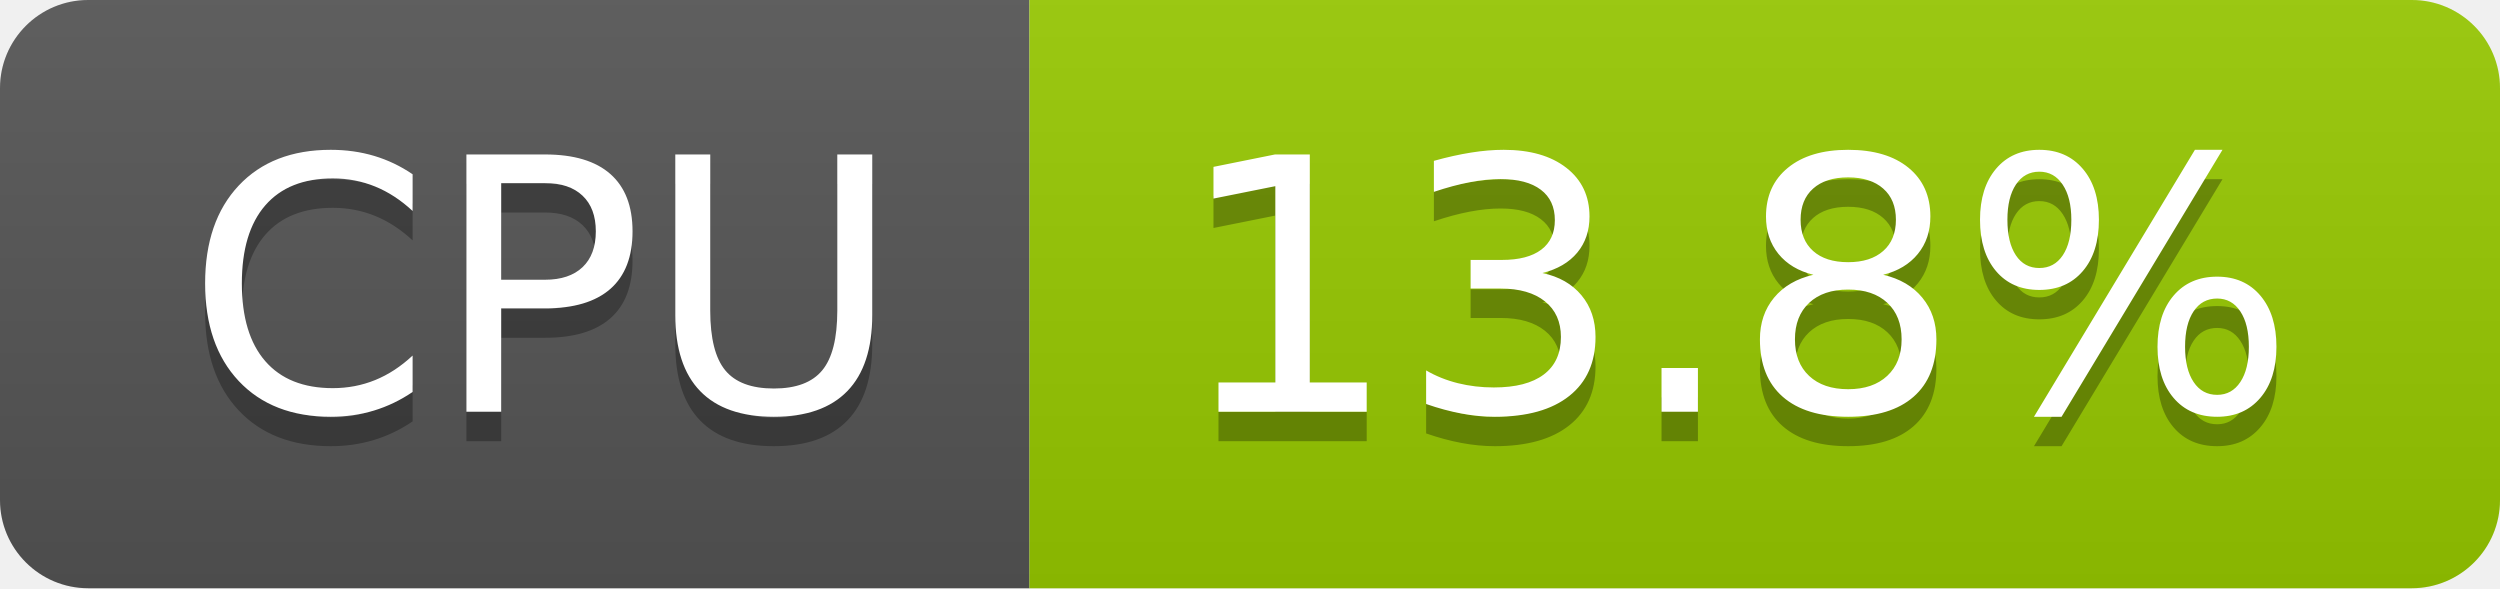
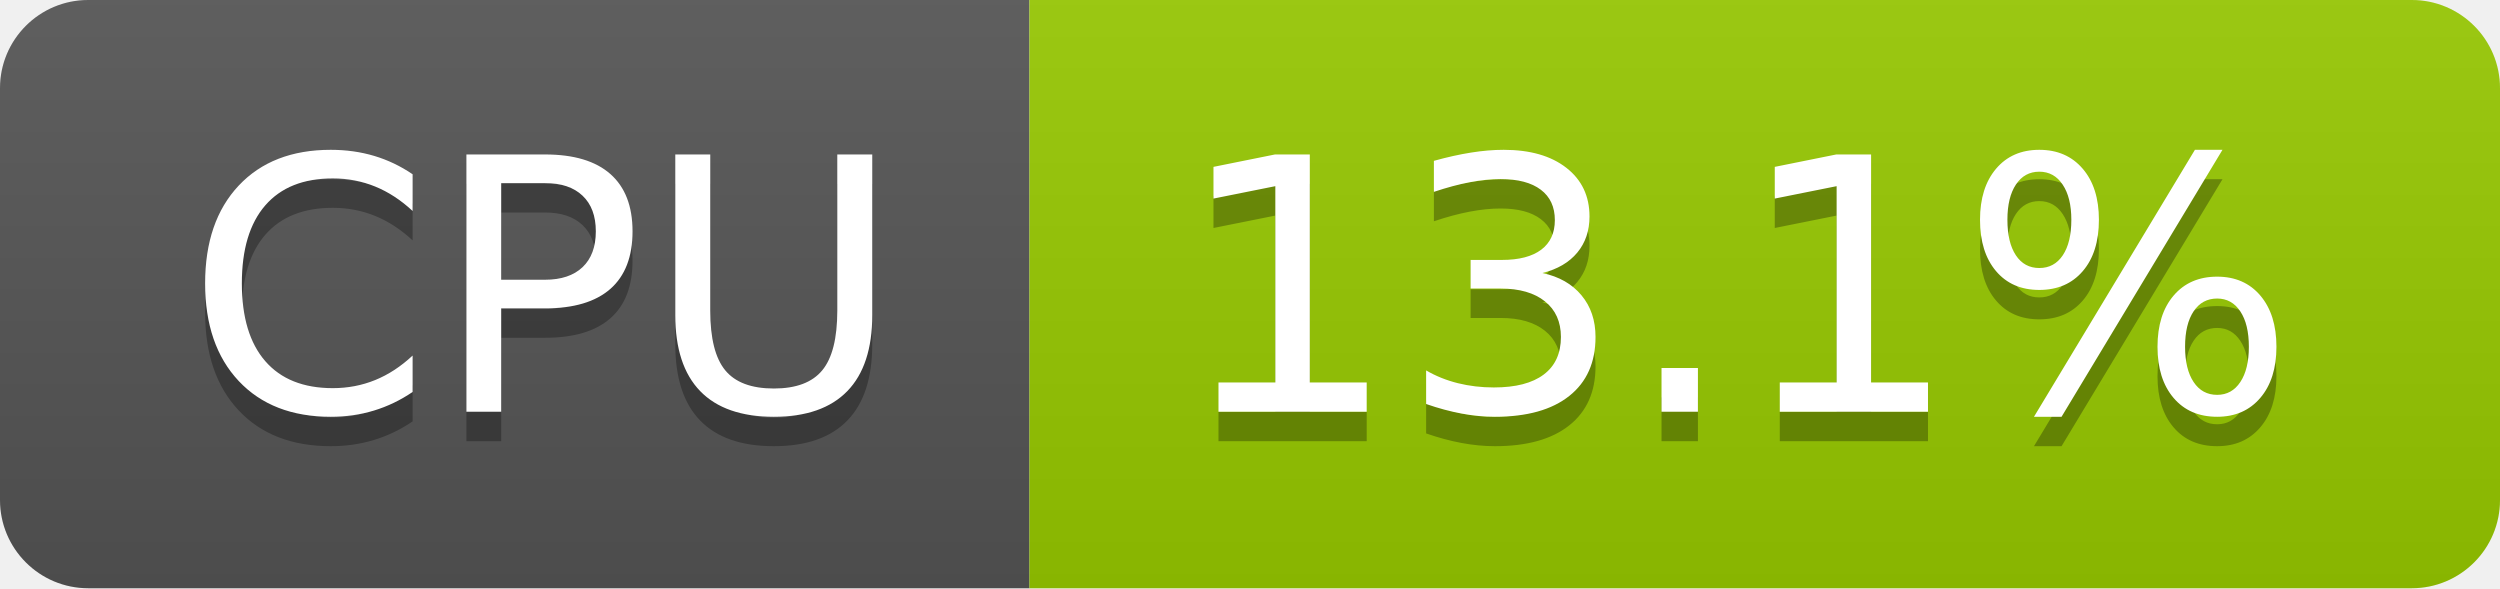
- <svg xmlns="http://www.w3.org/2000/svg" width="85" height="20" role="img" aria-label="CPU: 13.8%">
+ <svg xmlns="http://www.w3.org/2000/svg" width="85" height="20" role="img" aria-label="CPU: 13.1%">
  <linearGradient id="s" x2="0" y2="100%">
    <stop offset="0" stop-color="#bbb" stop-opacity=".1" />
    <stop offset="1" stop-opacity=".1" />
  </linearGradient>
  <clipPath id="r">
    <rect width="85" height="20" rx="3" fill="#fff" />
  </clipPath>
  <g clip-path="url(#r)">
    <rect width="35" height="20" fill="#555" />
    <rect x="35" width="50" height="20" fill="#97ca00" />
    <rect width="85" height="20" fill="url(#s)" />
  </g>
  <g fill="#fff" text-anchor="middle" font-family="Verdana,Geneva,DejaVu Sans,sans-serif" text-rendering="geometricPrecision" font-size="120">
    <text aria-hidden="true" x="185" y="150" fill="#010101" fill-opacity=".3" transform="scale(.1)" textLength="247">CPU</text>
    <text x="185" y="140" transform="scale(.1)" fill="#fff" textLength="247">CPU</text>
-     <text aria-hidden="true" x="590" y="150" fill="#010101" fill-opacity=".3" transform="scale(.1)" textLength="390">13.8%</text>
-     <text x="590" y="140" transform="scale(.1)" fill="#fff" textLength="390">13.8%</text>
+     <text aria-hidden="true" x="590" y="150" fill="#010101" fill-opacity=".3" transform="scale(.1)" textLength="390">13.1%</text>
+     <text x="590" y="140" transform="scale(.1)" fill="#fff" textLength="390">13.1%</text>
  </g>
</svg>
